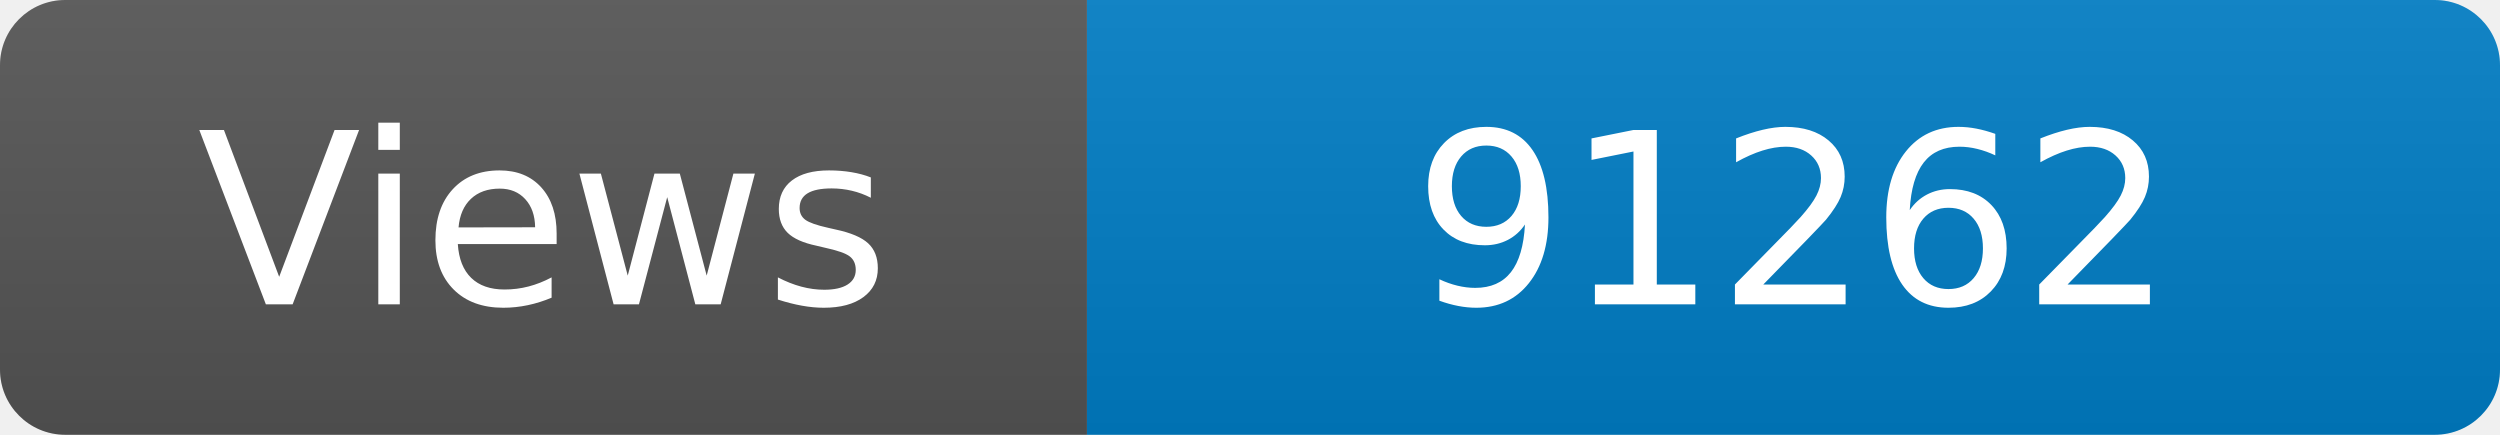
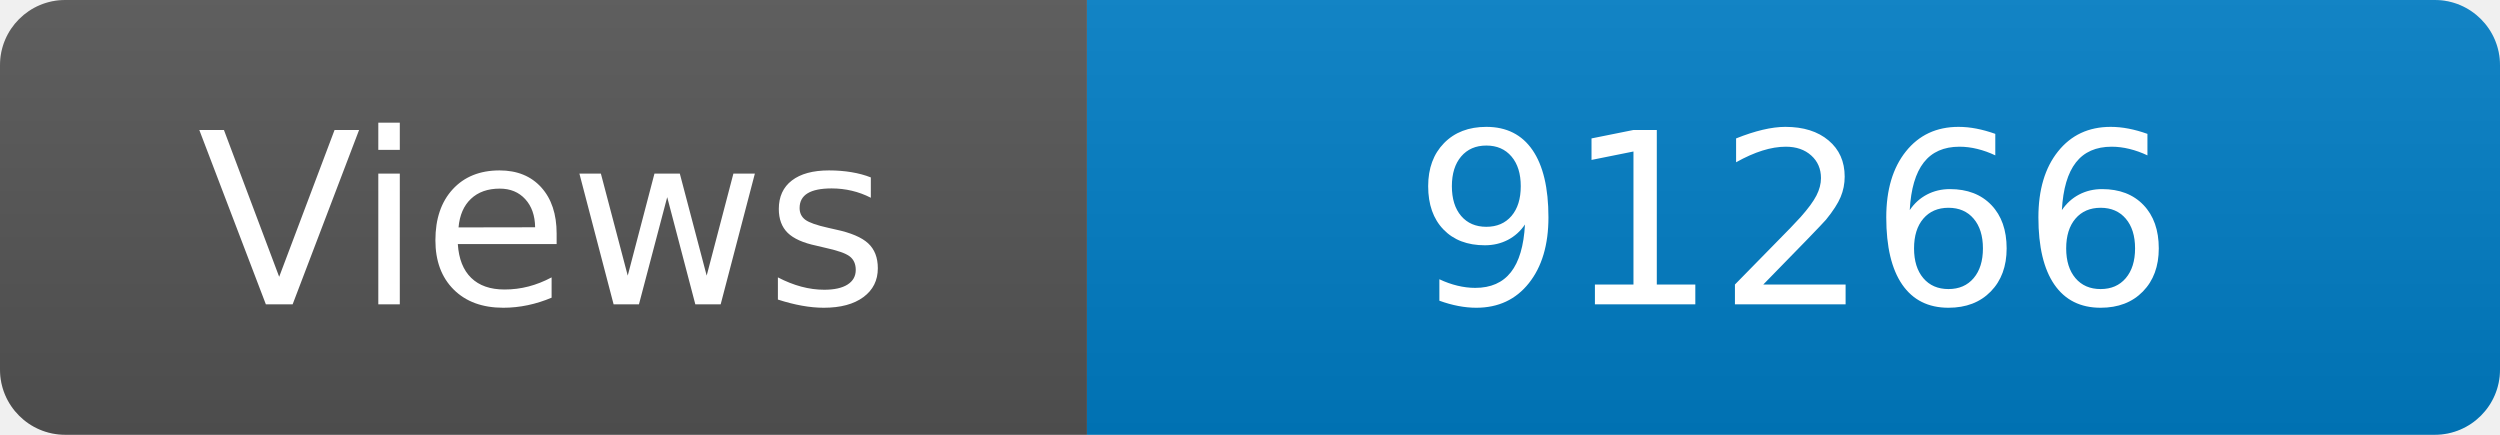
<svg xmlns="http://www.w3.org/2000/svg" width="115" height="20" role="img" aria-label="Maintained?: yes">
  <linearGradient id="s" x2="0" y2="100%">
    <stop offset="0" stop-color="#bbb" stop-opacity=".1" />
    <stop offset="1" stop-opacity=".1" />
  </linearGradient>
  <clipPath id="r">
    <rect width="115" height="20" rx="3" fill="#fff" />
  </clipPath>
  <g clip-path="url(#r)">
    <rect width="50" height="20" fill="#555" />
    <rect x="50" width="160" height="20" fill="#007ec6" />
    <rect width="115" height="20" fill="url(#s)" />
  </g>
  <g fill="#fff" text-anchor="middle" font-family="Verdana,Geneva,DejaVu Sans,sans-serif" font-size="110">
    <text x="250" y="140" transform="scale(.1)" fill="#fff">Views</text>
-     <text x="825" y="140" transform="scale(.1)" fill="#fff">91262</text>
+     <text x="825" y="140" transform="scale(.1)" fill="#fff">91266</text>
  </g>
</svg>
